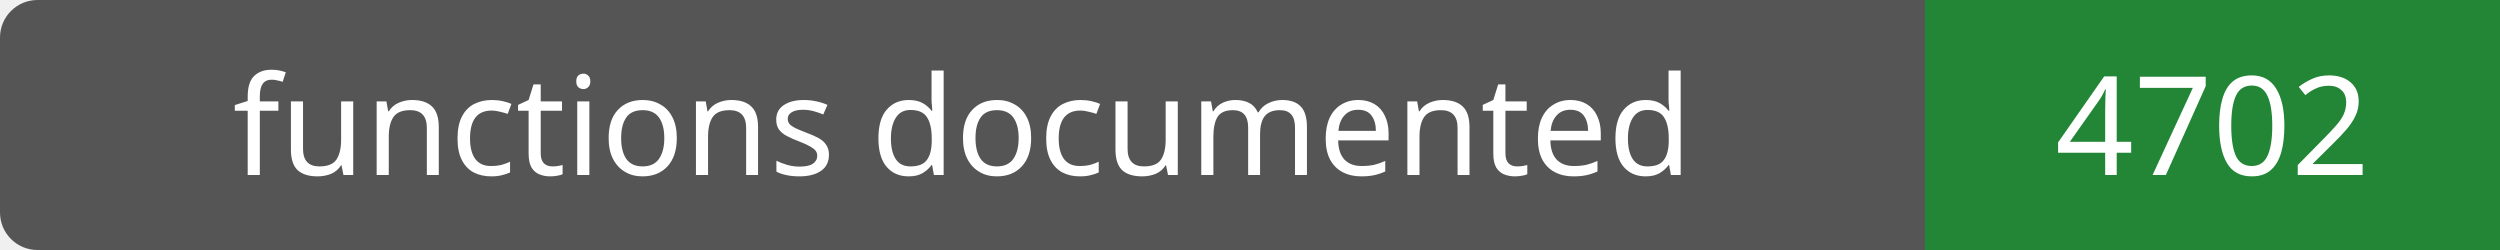
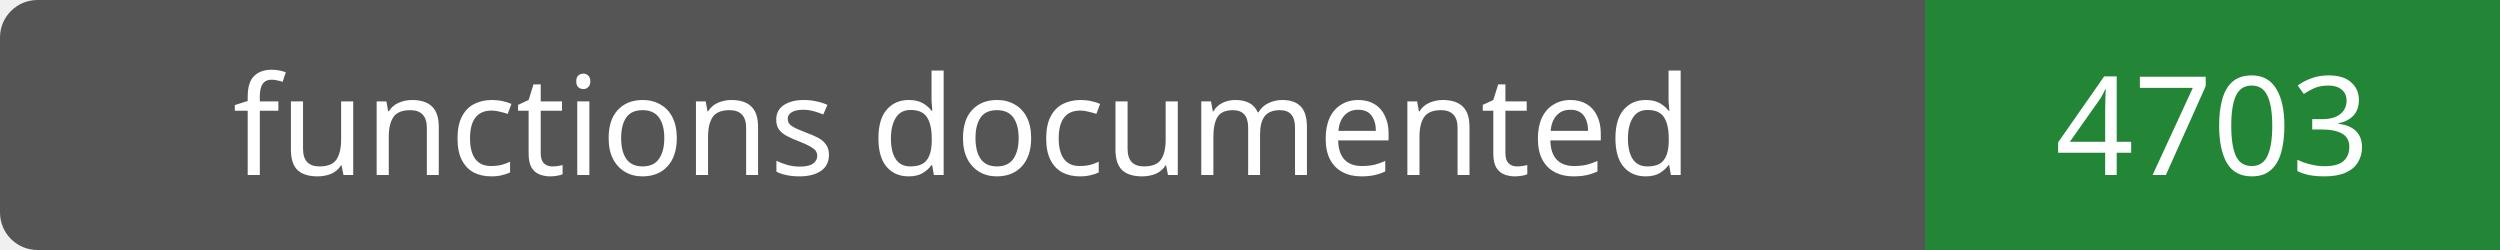
- <svg xmlns="http://www.w3.org/2000/svg" width="200" height="20" role="img" aria-label="functions documented: 4702">
+ <svg xmlns="http://www.w3.org/2000/svg" width="200" height="20" role="img" aria-label="functions documented: 4703">
  <rect width="200" height="20" rx="3" fill="#555" />
  <path fill="#238636" d="M154 0h46v20H154z" />
  <g fill="#fff" text-anchor="middle" font-family="Verdana,sans-serif" font-size="11">
    <text x="77.0" y="14">functions documented</text>
-     <text x="177.0" y="14">4702</text>
+     <text x="177.0" y="14">4703</text>
  </g>
</svg>
